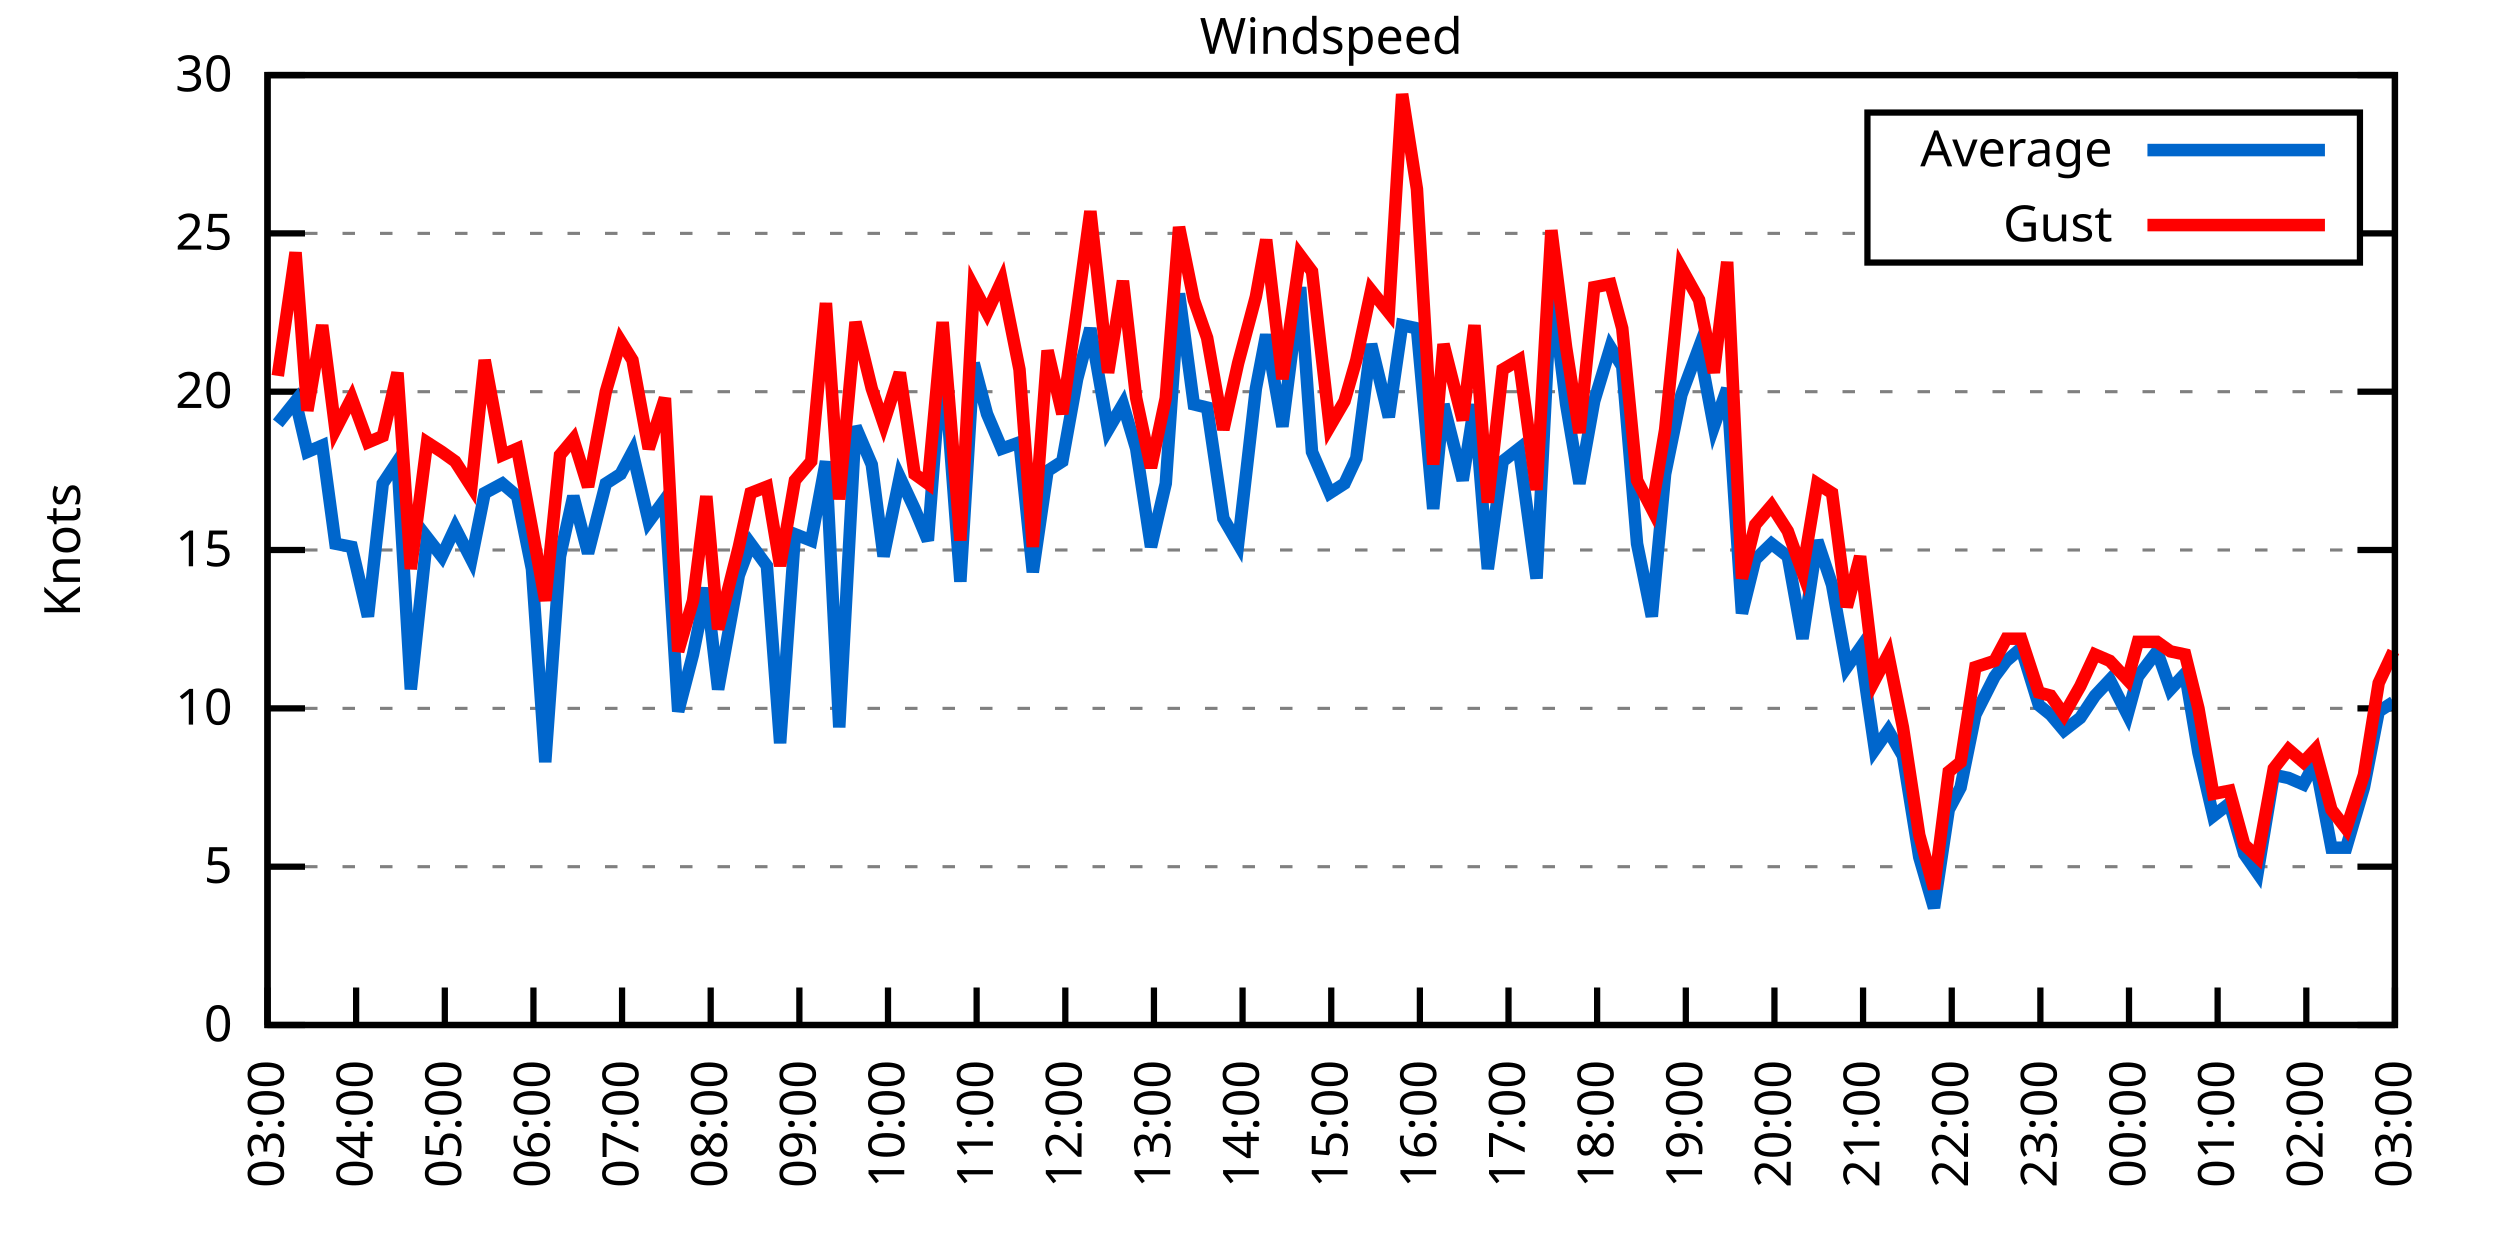
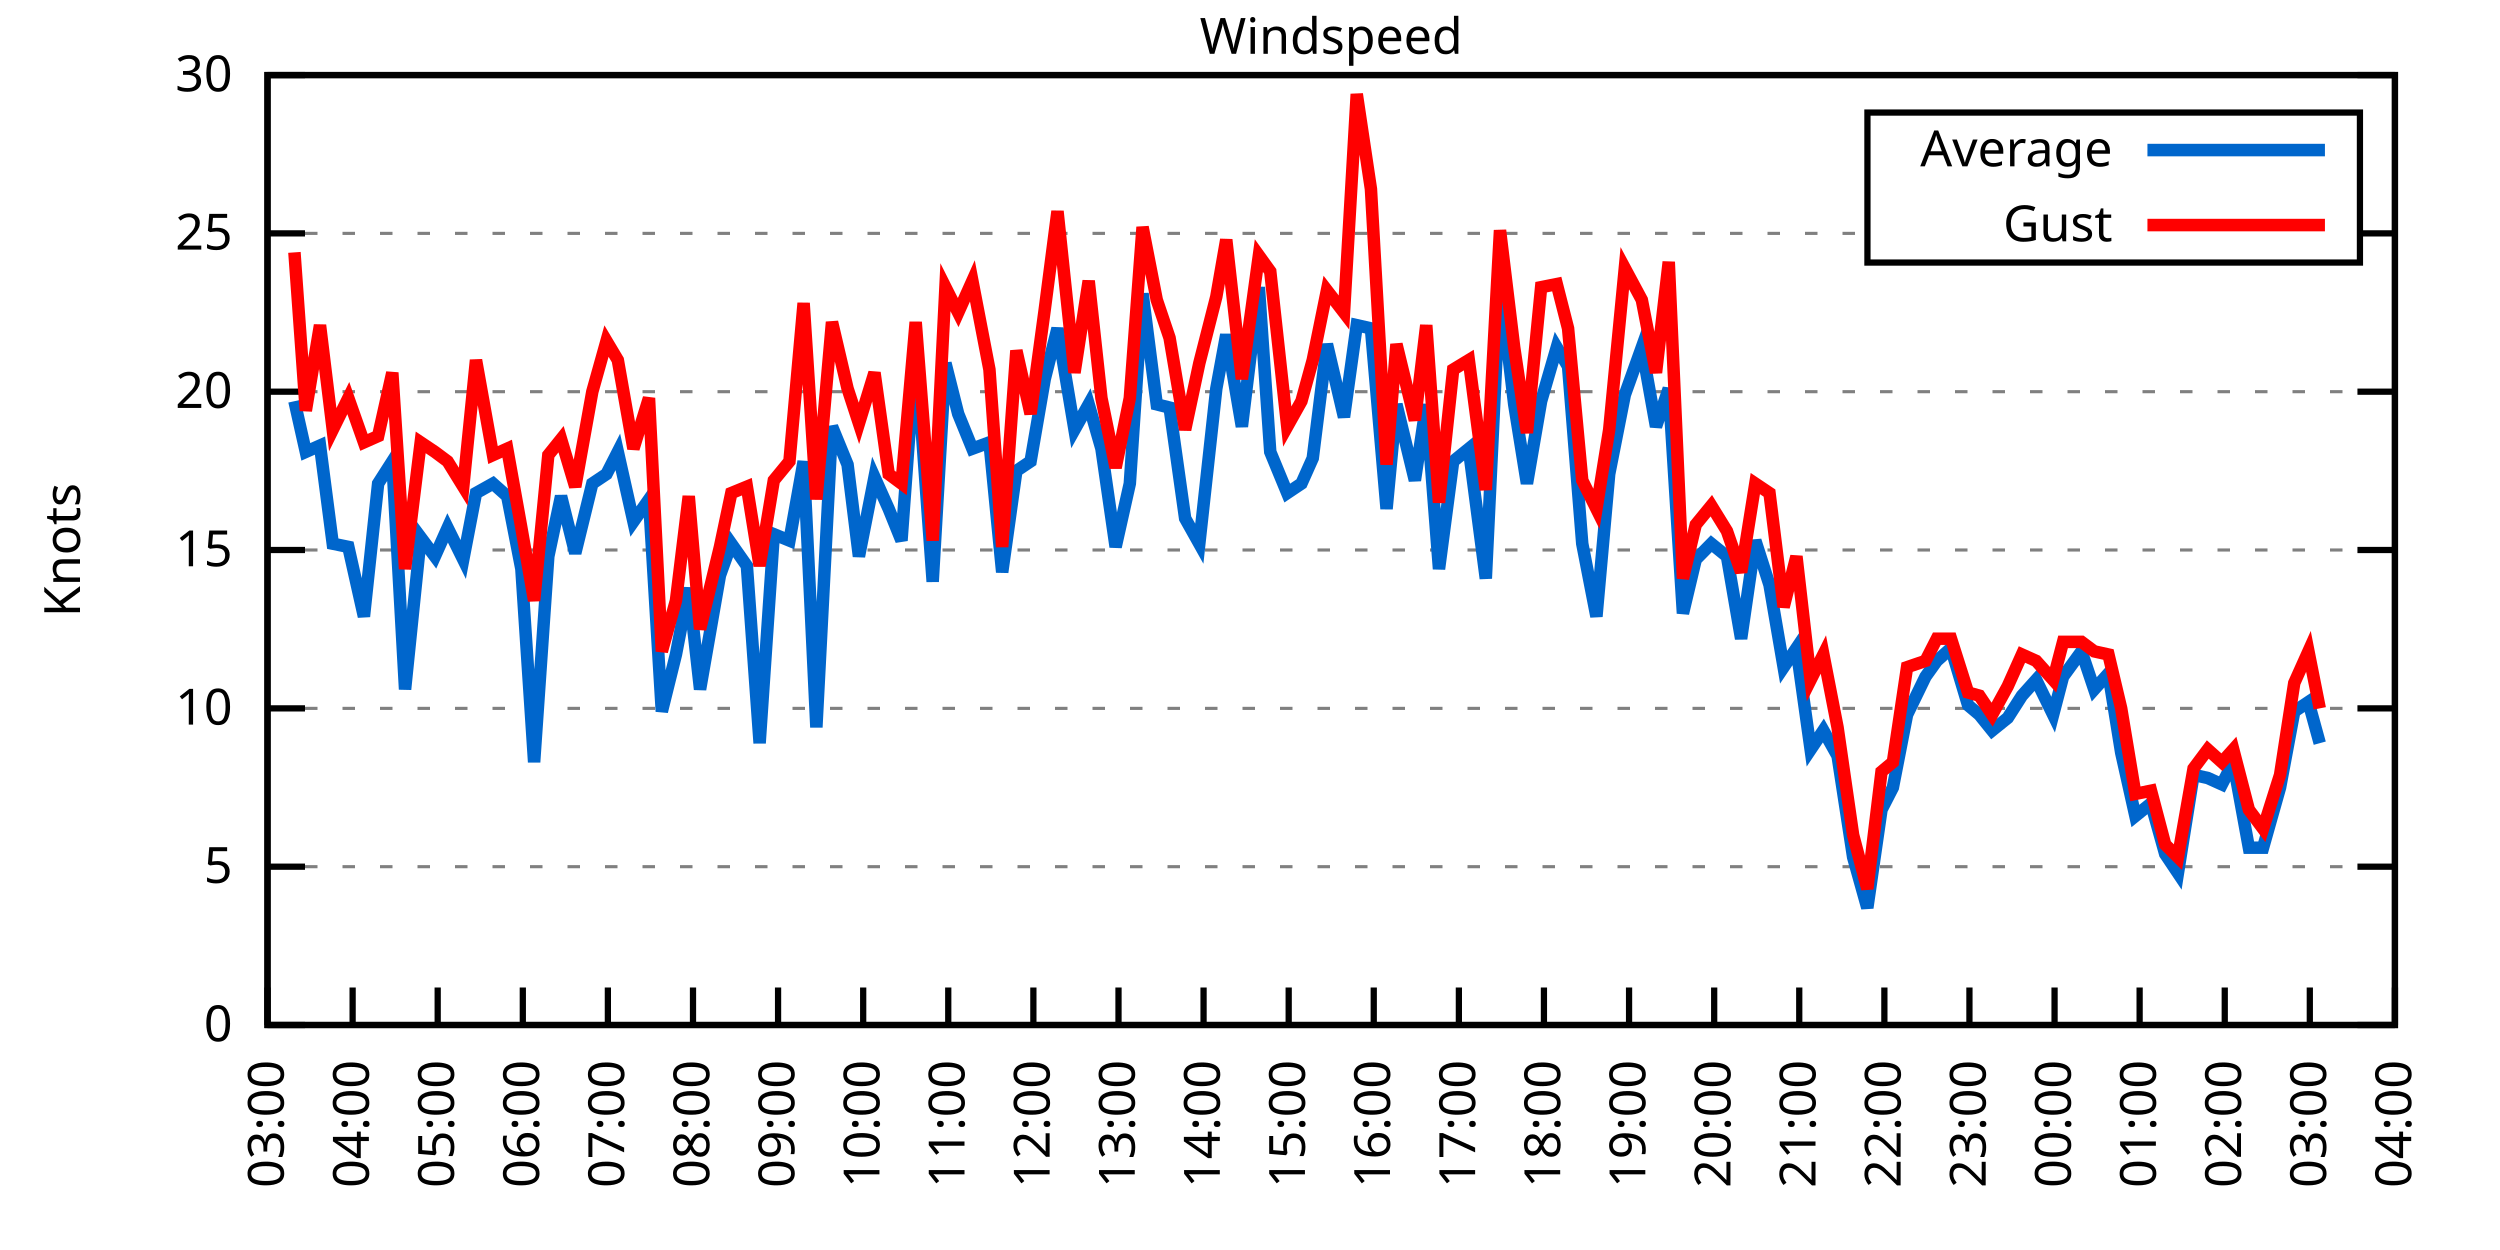
<svg xmlns="http://www.w3.org/2000/svg" xmlns:xlink="http://www.w3.org/1999/xlink" width="400" height="200" viewBox="0 0 400 200">
  <g id="gnuplot_canvas">
    <rect x="0" y="0" width="400" height="200" fill="none" />
    <defs>
      <circle id="gpDot" r="0.5" stroke-width="0.5" stroke="currentColor" />
      <path id="gpPt0" stroke-width="0.333" stroke="currentColor" d="M-1,0 h2 M0,-1 v2" />
      <path id="gpPt1" stroke-width="0.333" stroke="currentColor" d="M-1,-1 L1,1 M1,-1 L-1,1" />
      <path id="gpPt2" stroke-width="0.333" stroke="currentColor" d="M-1,0 L1,0 M0,-1 L0,1 M-1,-1 L1,1 M-1,1 L1,-1" />
      <rect id="gpPt3" stroke-width="0.333" stroke="currentColor" x="-1" y="-1" width="2" height="2" />
      <rect id="gpPt4" stroke-width="0.333" stroke="currentColor" fill="currentColor" x="-1" y="-1" width="2" height="2" />
      <circle id="gpPt5" stroke-width="0.333" stroke="currentColor" cx="0" cy="0" r="1" />
      <use xlink:href="#gpPt5" id="gpPt6" fill="currentColor" stroke="none" />
      <path id="gpPt7" stroke-width="0.333" stroke="currentColor" d="M0,-1.33 L-1.33,0.67 L1.33,0.67 z" />
      <use xlink:href="#gpPt7" id="gpPt8" fill="currentColor" stroke="none" />
      <use xlink:href="#gpPt7" id="gpPt9" stroke="currentColor" transform="rotate(180)" />
      <use xlink:href="#gpPt9" id="gpPt10" fill="currentColor" stroke="none" />
      <use xlink:href="#gpPt3" id="gpPt11" stroke="currentColor" transform="rotate(45)" />
      <use xlink:href="#gpPt11" id="gpPt12" fill="currentColor" stroke="none" />
      <path id="gpPt13" stroke-width="0.333" stroke="currentColor" d="M0,1.330 L1.265,0.411 L0.782,-1.067 L-0.782,-1.076 L-1.265,0.411 z" />
      <use xlink:href="#gpPt13" id="gpPt14" fill="currentColor" stroke="none" />
      <filter id="textbox" filterUnits="objectBoundingBox" x="0" y="0" height="1" width="1">
        <feFlood flood-color="white" flood-opacity="1" result="bgnd" />
        <feComposite in="SourceGraphic" in2="bgnd" operator="atop" />
      </filter>
      <filter id="greybox" filterUnits="objectBoundingBox" x="0" y="0" height="1" width="1">
        <feFlood flood-color="lightgrey" flood-opacity="1" result="grey" />
        <feComposite in="SourceGraphic" in2="grey" operator="atop" />
      </filter>
    </defs>
    <g fill="none" color="white" stroke="currentColor" stroke-width="1.00" stroke-linecap="butt" stroke-linejoin="miter">
</g>
    <g fill="none" color="black" stroke="currentColor" stroke-width="1.00" stroke-linecap="butt" stroke-linejoin="miter">
      <g stroke="none" shape-rendering="crispEdges">
        <polygon fill="rgb(255, 255, 255)" points="42.80,164.00 383.18,164.00 383.18,12.02 42.80,12.02 " />
      </g>
    </g>
    <g fill="none" color="black" stroke="currentColor" stroke-width="1.00" stroke-linecap="butt" stroke-linejoin="miter">
</g>
    <g fill="none" color="black" stroke="black" stroke-width="0.50" stroke-linecap="butt" stroke-linejoin="miter">
</g>
    <g fill="none" color="gray" stroke="currentColor" stroke-width="0.50" stroke-linecap="butt" stroke-linejoin="miter">
      <path stroke="gray" stroke-dasharray="2,4" class="gridline" d="M42.80,164.00 L383.19,164.00  " />
    </g>
    <g fill="none" color="gray" stroke="gray" stroke-width="1.00" stroke-linecap="butt" stroke-linejoin="miter">
</g>
    <g fill="none" color="black" stroke="currentColor" stroke-width="1.00" stroke-linecap="butt" stroke-linejoin="miter">
      <path stroke="black" d="M42.80,164.00 L48.80,164.00 M383.19,164.00 L377.19,164.00  " />
      <g transform="translate(37.20,166.60)" stroke="none" fill="black" font-family="Sans" font-size="8.00" text-anchor="end">
        <text>
          <tspan font-family="Sans"> 0</tspan>
        </text>
      </g>
    </g>
    <g fill="none" color="black" stroke="currentColor" stroke-width="1.00" stroke-linecap="butt" stroke-linejoin="miter">
</g>
    <g fill="none" color="black" stroke="black" stroke-width="0.50" stroke-linecap="butt" stroke-linejoin="miter">
</g>
    <g fill="none" color="gray" stroke="currentColor" stroke-width="0.50" stroke-linecap="butt" stroke-linejoin="miter">
      <path stroke="gray" stroke-dasharray="2,4" class="gridline" d="M42.80,138.67 L383.19,138.67  " />
    </g>
    <g fill="none" color="gray" stroke="gray" stroke-width="1.00" stroke-linecap="butt" stroke-linejoin="miter">
</g>
    <g fill="none" color="black" stroke="currentColor" stroke-width="1.00" stroke-linecap="butt" stroke-linejoin="miter">
      <path stroke="black" d="M42.80,138.67 L48.80,138.67 M383.19,138.67 L377.19,138.67  " />
      <g transform="translate(37.20,141.27)" stroke="none" fill="black" font-family="Sans" font-size="8.00" text-anchor="end">
        <text>
          <tspan font-family="Sans"> 5</tspan>
        </text>
      </g>
    </g>
    <g fill="none" color="black" stroke="currentColor" stroke-width="1.00" stroke-linecap="butt" stroke-linejoin="miter">
</g>
    <g fill="none" color="black" stroke="black" stroke-width="0.50" stroke-linecap="butt" stroke-linejoin="miter">
</g>
    <g fill="none" color="gray" stroke="currentColor" stroke-width="0.50" stroke-linecap="butt" stroke-linejoin="miter">
      <path stroke="gray" stroke-dasharray="2,4" class="gridline" d="M42.80,113.34 L383.19,113.34  " />
    </g>
    <g fill="none" color="gray" stroke="gray" stroke-width="1.00" stroke-linecap="butt" stroke-linejoin="miter">
</g>
    <g fill="none" color="black" stroke="currentColor" stroke-width="1.00" stroke-linecap="butt" stroke-linejoin="miter">
      <path stroke="black" d="M42.80,113.34 L48.80,113.34 M383.19,113.34 L377.19,113.34  " />
      <g transform="translate(37.20,115.94)" stroke="none" fill="black" font-family="Sans" font-size="8.00" text-anchor="end">
        <text>
          <tspan font-family="Sans"> 10</tspan>
        </text>
      </g>
    </g>
    <g fill="none" color="black" stroke="currentColor" stroke-width="1.00" stroke-linecap="butt" stroke-linejoin="miter">
</g>
    <g fill="none" color="black" stroke="black" stroke-width="0.50" stroke-linecap="butt" stroke-linejoin="miter">
</g>
    <g fill="none" color="gray" stroke="currentColor" stroke-width="0.50" stroke-linecap="butt" stroke-linejoin="miter">
      <path stroke="gray" stroke-dasharray="2,4" class="gridline" d="M42.80,88.00 L383.19,88.00  " />
    </g>
    <g fill="none" color="gray" stroke="gray" stroke-width="1.00" stroke-linecap="butt" stroke-linejoin="miter">
</g>
    <g fill="none" color="black" stroke="currentColor" stroke-width="1.00" stroke-linecap="butt" stroke-linejoin="miter">
      <path stroke="black" d="M42.80,88.00 L48.80,88.00 M383.19,88.00 L377.19,88.00  " />
      <g transform="translate(37.20,90.60)" stroke="none" fill="black" font-family="Sans" font-size="8.00" text-anchor="end">
        <text>
          <tspan font-family="Sans"> 15</tspan>
        </text>
      </g>
    </g>
    <g fill="none" color="black" stroke="currentColor" stroke-width="1.00" stroke-linecap="butt" stroke-linejoin="miter">
</g>
    <g fill="none" color="black" stroke="black" stroke-width="0.50" stroke-linecap="butt" stroke-linejoin="miter">
</g>
    <g fill="none" color="gray" stroke="currentColor" stroke-width="0.50" stroke-linecap="butt" stroke-linejoin="miter">
      <path stroke="gray" stroke-dasharray="2,4" class="gridline" d="M42.80,62.67 L383.19,62.67  " />
    </g>
    <g fill="none" color="gray" stroke="gray" stroke-width="1.00" stroke-linecap="butt" stroke-linejoin="miter">
</g>
    <g fill="none" color="black" stroke="currentColor" stroke-width="1.00" stroke-linecap="butt" stroke-linejoin="miter">
      <path stroke="black" d="M42.80,62.67 L48.80,62.67 M383.19,62.67 L377.19,62.67  " />
      <g transform="translate(37.20,65.27)" stroke="none" fill="black" font-family="Sans" font-size="8.00" text-anchor="end">
        <text>
          <tspan font-family="Sans"> 20</tspan>
        </text>
      </g>
    </g>
    <g fill="none" color="black" stroke="currentColor" stroke-width="1.00" stroke-linecap="butt" stroke-linejoin="miter">
</g>
    <g fill="none" color="black" stroke="black" stroke-width="0.50" stroke-linecap="butt" stroke-linejoin="miter">
</g>
    <g fill="none" color="gray" stroke="currentColor" stroke-width="0.50" stroke-linecap="butt" stroke-linejoin="miter">
      <path stroke="gray" stroke-dasharray="2,4" class="gridline" d="M42.80,37.34 L298.79,37.34 M377.59,37.34 L383.19,37.34  " />
    </g>
    <g fill="none" color="gray" stroke="gray" stroke-width="1.00" stroke-linecap="butt" stroke-linejoin="miter">
</g>
    <g fill="none" color="black" stroke="currentColor" stroke-width="1.00" stroke-linecap="butt" stroke-linejoin="miter">
      <path stroke="black" d="M42.80,37.34 L48.80,37.34 M383.19,37.34 L377.19,37.34  " />
      <g transform="translate(37.20,39.94)" stroke="none" fill="black" font-family="Sans" font-size="8.00" text-anchor="end">
        <text>
          <tspan font-family="Sans"> 25</tspan>
        </text>
      </g>
    </g>
    <g fill="none" color="black" stroke="currentColor" stroke-width="1.00" stroke-linecap="butt" stroke-linejoin="miter">
</g>
    <g fill="none" color="black" stroke="black" stroke-width="0.50" stroke-linecap="butt" stroke-linejoin="miter">
</g>
    <g fill="none" color="gray" stroke="currentColor" stroke-width="0.50" stroke-linecap="butt" stroke-linejoin="miter">
      <path stroke="gray" stroke-dasharray="2,4" class="gridline" d="M42.80,12.01 L383.19,12.01  " />
    </g>
    <g fill="none" color="gray" stroke="gray" stroke-width="1.00" stroke-linecap="butt" stroke-linejoin="miter">
</g>
    <g fill="none" color="black" stroke="currentColor" stroke-width="1.00" stroke-linecap="butt" stroke-linejoin="miter">
      <path stroke="black" d="M42.80,12.01 L48.80,12.01 M383.19,12.01 L377.19,12.01  " />
      <g transform="translate(37.20,14.61)" stroke="none" fill="black" font-family="Sans" font-size="8.00" text-anchor="end">
        <text>
          <tspan font-family="Sans"> 30</tspan>
        </text>
      </g>
    </g>
    <g fill="none" color="black" stroke="currentColor" stroke-width="1.00" stroke-linecap="butt" stroke-linejoin="miter">
      <path stroke="black" d="M42.80,164.00 L42.80,158.00  " />
      <g transform="translate(45.40,169.60) rotate(270.00)" stroke="none" fill="black" font-family="Sans" font-size="8.00" text-anchor="end">
        <text>
          <tspan font-family="Sans">03:00</tspan>
        </text>
      </g>
    </g>
    <g fill="none" color="black" stroke="currentColor" stroke-width="1.00" stroke-linecap="butt" stroke-linejoin="miter">
-       <path stroke="black" d="M56.98,164.00 L56.98,158.00  " />
-       <g transform="translate(59.58,169.60) rotate(270.00)" stroke="none" fill="black" font-family="Sans" font-size="8.00" text-anchor="end">
+       <path stroke="black" d="M56.42,164.00 L56.42,158.00  " />
+       <g transform="translate(59.02,169.60) rotate(270.00)" stroke="none" fill="black" font-family="Sans" font-size="8.00" text-anchor="end">
        <text>
          <tspan font-family="Sans">04:00</tspan>
        </text>
      </g>
    </g>
    <g fill="none" color="black" stroke="currentColor" stroke-width="1.00" stroke-linecap="butt" stroke-linejoin="miter">
-       <path stroke="black" d="M71.17,164.00 L71.17,158.00  " />
-       <g transform="translate(73.77,169.60) rotate(270.00)" stroke="none" fill="black" font-family="Sans" font-size="8.00" text-anchor="end">
+       <path stroke="black" d="M70.03,164.00 L70.03,158.00  " />
+       <g transform="translate(72.63,169.60) rotate(270.00)" stroke="none" fill="black" font-family="Sans" font-size="8.00" text-anchor="end">
        <text>
          <tspan font-family="Sans">05:00</tspan>
        </text>
      </g>
    </g>
    <g fill="none" color="black" stroke="currentColor" stroke-width="1.00" stroke-linecap="butt" stroke-linejoin="miter">
-       <path stroke="black" d="M85.35,164.00 L85.35,158.00  " />
-       <g transform="translate(87.95,169.60) rotate(270.00)" stroke="none" fill="black" font-family="Sans" font-size="8.00" text-anchor="end">
+       <path stroke="black" d="M83.65,164.00 L83.65,158.00  " />
+       <g transform="translate(86.25,169.60) rotate(270.00)" stroke="none" fill="black" font-family="Sans" font-size="8.00" text-anchor="end">
        <text>
          <tspan font-family="Sans">06:00</tspan>
        </text>
      </g>
    </g>
    <g fill="none" color="black" stroke="currentColor" stroke-width="1.00" stroke-linecap="butt" stroke-linejoin="miter">
-       <path stroke="black" d="M99.53,164.00 L99.53,158.00  " />
-       <g transform="translate(102.13,169.60) rotate(270.00)" stroke="none" fill="black" font-family="Sans" font-size="8.00" text-anchor="end">
+       <path stroke="black" d="M97.26,164.00 L97.26,158.00  " />
+       <g transform="translate(99.86,169.60) rotate(270.00)" stroke="none" fill="black" font-family="Sans" font-size="8.00" text-anchor="end">
        <text>
          <tspan font-family="Sans">07:00</tspan>
        </text>
      </g>
    </g>
    <g fill="none" color="black" stroke="currentColor" stroke-width="1.00" stroke-linecap="butt" stroke-linejoin="miter">
-       <path stroke="black" d="M113.71,164.00 L113.71,158.00  " />
-       <g transform="translate(116.31,169.60) rotate(270.00)" stroke="none" fill="black" font-family="Sans" font-size="8.00" text-anchor="end">
+       <path stroke="black" d="M110.88,164.00 L110.88,158.00  " />
+       <g transform="translate(113.48,169.60) rotate(270.00)" stroke="none" fill="black" font-family="Sans" font-size="8.00" text-anchor="end">
        <text>
          <tspan font-family="Sans">08:00</tspan>
        </text>
      </g>
    </g>
    <g fill="none" color="black" stroke="currentColor" stroke-width="1.00" stroke-linecap="butt" stroke-linejoin="miter">
-       <path stroke="black" d="M127.90,164.00 L127.90,158.00  " />
-       <g transform="translate(130.50,169.60) rotate(270.00)" stroke="none" fill="black" font-family="Sans" font-size="8.00" text-anchor="end">
+       <path stroke="black" d="M124.49,164.00 L124.49,158.00  " />
+       <g transform="translate(127.09,169.60) rotate(270.00)" stroke="none" fill="black" font-family="Sans" font-size="8.00" text-anchor="end">
        <text>
          <tspan font-family="Sans">09:00</tspan>
        </text>
      </g>
    </g>
    <g fill="none" color="black" stroke="currentColor" stroke-width="1.00" stroke-linecap="butt" stroke-linejoin="miter">
-       <path stroke="black" d="M142.08,164.00 L142.08,158.00  " />
-       <g transform="translate(144.68,169.60) rotate(270.00)" stroke="none" fill="black" font-family="Sans" font-size="8.00" text-anchor="end">
+       <path stroke="black" d="M138.11,164.00 L138.11,158.00  " />
+       <g transform="translate(140.71,169.60) rotate(270.00)" stroke="none" fill="black" font-family="Sans" font-size="8.00" text-anchor="end">
        <text>
          <tspan font-family="Sans">10:00</tspan>
        </text>
      </g>
    </g>
    <g fill="none" color="black" stroke="currentColor" stroke-width="1.00" stroke-linecap="butt" stroke-linejoin="miter">
-       <path stroke="black" d="M156.26,164.00 L156.26,158.00  " />
-       <g transform="translate(158.86,169.60) rotate(270.00)" stroke="none" fill="black" font-family="Sans" font-size="8.00" text-anchor="end">
+       <path stroke="black" d="M151.72,164.00 L151.72,158.00  " />
+       <g transform="translate(154.32,169.60) rotate(270.00)" stroke="none" fill="black" font-family="Sans" font-size="8.00" text-anchor="end">
        <text>
          <tspan font-family="Sans">11:00</tspan>
        </text>
      </g>
    </g>
    <g fill="none" color="black" stroke="currentColor" stroke-width="1.00" stroke-linecap="butt" stroke-linejoin="miter">
-       <path stroke="black" d="M170.45,164.00 L170.45,158.00  " />
-       <g transform="translate(173.05,169.60) rotate(270.00)" stroke="none" fill="black" font-family="Sans" font-size="8.00" text-anchor="end">
+       <path stroke="black" d="M165.34,164.00 L165.34,158.00  " />
+       <g transform="translate(167.94,169.60) rotate(270.00)" stroke="none" fill="black" font-family="Sans" font-size="8.00" text-anchor="end">
        <text>
          <tspan font-family="Sans">12:00</tspan>
        </text>
      </g>
    </g>
    <g fill="none" color="black" stroke="currentColor" stroke-width="1.00" stroke-linecap="butt" stroke-linejoin="miter">
-       <path stroke="black" d="M184.63,164.00 L184.63,158.00  " />
-       <g transform="translate(187.23,169.60) rotate(270.00)" stroke="none" fill="black" font-family="Sans" font-size="8.00" text-anchor="end">
+       <path stroke="black" d="M178.96,164.00 L178.96,158.00  " />
+       <g transform="translate(181.56,169.60) rotate(270.00)" stroke="none" fill="black" font-family="Sans" font-size="8.00" text-anchor="end">
        <text>
          <tspan font-family="Sans">13:00</tspan>
        </text>
      </g>
    </g>
    <g fill="none" color="black" stroke="currentColor" stroke-width="1.00" stroke-linecap="butt" stroke-linejoin="miter">
-       <path stroke="black" d="M198.81,164.00 L198.81,158.00  " />
-       <g transform="translate(201.41,169.60) rotate(270.00)" stroke="none" fill="black" font-family="Sans" font-size="8.00" text-anchor="end">
+       <path stroke="black" d="M192.57,164.00 L192.57,158.00  " />
+       <g transform="translate(195.17,169.60) rotate(270.00)" stroke="none" fill="black" font-family="Sans" font-size="8.00" text-anchor="end">
        <text>
          <tspan font-family="Sans">14:00</tspan>
        </text>
      </g>
    </g>
    <g fill="none" color="black" stroke="currentColor" stroke-width="1.00" stroke-linecap="butt" stroke-linejoin="miter">
-       <path stroke="black" d="M213.00,164.00 L213.00,158.00  " />
-       <g transform="translate(215.60,169.60) rotate(270.00)" stroke="none" fill="black" font-family="Sans" font-size="8.00" text-anchor="end">
+       <path stroke="black" d="M206.19,164.00 L206.19,158.00  " />
+       <g transform="translate(208.79,169.60) rotate(270.00)" stroke="none" fill="black" font-family="Sans" font-size="8.00" text-anchor="end">
        <text>
          <tspan font-family="Sans">15:00</tspan>
        </text>
      </g>
    </g>
    <g fill="none" color="black" stroke="currentColor" stroke-width="1.00" stroke-linecap="butt" stroke-linejoin="miter">
-       <path stroke="black" d="M227.18,164.00 L227.18,158.00  " />
-       <g transform="translate(229.78,169.60) rotate(270.00)" stroke="none" fill="black" font-family="Sans" font-size="8.00" text-anchor="end">
+       <path stroke="black" d="M219.80,164.00 L219.80,158.00  " />
+       <g transform="translate(222.40,169.60) rotate(270.00)" stroke="none" fill="black" font-family="Sans" font-size="8.00" text-anchor="end">
        <text>
          <tspan font-family="Sans">16:00</tspan>
        </text>
      </g>
    </g>
    <g fill="none" color="black" stroke="currentColor" stroke-width="1.00" stroke-linecap="butt" stroke-linejoin="miter">
-       <path stroke="black" d="M241.36,164.00 L241.36,158.00  " />
-       <g transform="translate(243.96,169.60) rotate(270.00)" stroke="none" fill="black" font-family="Sans" font-size="8.00" text-anchor="end">
+       <path stroke="black" d="M233.42,164.00 L233.42,158.00  " />
+       <g transform="translate(236.02,169.60) rotate(270.00)" stroke="none" fill="black" font-family="Sans" font-size="8.00" text-anchor="end">
        <text>
          <tspan font-family="Sans">17:00</tspan>
        </text>
      </g>
    </g>
    <g fill="none" color="black" stroke="currentColor" stroke-width="1.00" stroke-linecap="butt" stroke-linejoin="miter">
-       <path stroke="black" d="M255.54,164.00 L255.54,158.00  " />
-       <g transform="translate(258.14,169.60) rotate(270.00)" stroke="none" fill="black" font-family="Sans" font-size="8.00" text-anchor="end">
+       <path stroke="black" d="M247.03,164.00 L247.03,158.00  " />
+       <g transform="translate(249.63,169.60) rotate(270.00)" stroke="none" fill="black" font-family="Sans" font-size="8.00" text-anchor="end">
        <text>
          <tspan font-family="Sans">18:00</tspan>
        </text>
      </g>
    </g>
    <g fill="none" color="black" stroke="currentColor" stroke-width="1.00" stroke-linecap="butt" stroke-linejoin="miter">
-       <path stroke="black" d="M269.73,164.00 L269.73,158.00  " />
-       <g transform="translate(272.33,169.60) rotate(270.00)" stroke="none" fill="black" font-family="Sans" font-size="8.00" text-anchor="end">
+       <path stroke="black" d="M260.65,164.00 L260.65,158.00  " />
+       <g transform="translate(263.25,169.60) rotate(270.00)" stroke="none" fill="black" font-family="Sans" font-size="8.00" text-anchor="end">
        <text>
          <tspan font-family="Sans">19:00</tspan>
        </text>
      </g>
    </g>
    <g fill="none" color="black" stroke="currentColor" stroke-width="1.00" stroke-linecap="butt" stroke-linejoin="miter">
-       <path stroke="black" d="M283.91,164.00 L283.91,158.00  " />
-       <g transform="translate(286.51,169.60) rotate(270.00)" stroke="none" fill="black" font-family="Sans" font-size="8.00" text-anchor="end">
+       <path stroke="black" d="M274.27,164.00 L274.27,158.00  " />
+       <g transform="translate(276.87,169.60) rotate(270.00)" stroke="none" fill="black" font-family="Sans" font-size="8.00" text-anchor="end">
        <text>
          <tspan font-family="Sans">20:00</tspan>
        </text>
      </g>
    </g>
    <g fill="none" color="black" stroke="currentColor" stroke-width="1.00" stroke-linecap="butt" stroke-linejoin="miter">
-       <path stroke="black" d="M298.09,164.00 L298.09,158.00  " />
-       <g transform="translate(300.69,169.60) rotate(270.00)" stroke="none" fill="black" font-family="Sans" font-size="8.00" text-anchor="end">
+       <path stroke="black" d="M287.88,164.00 L287.88,158.00  " />
+       <g transform="translate(290.48,169.60) rotate(270.00)" stroke="none" fill="black" font-family="Sans" font-size="8.00" text-anchor="end">
        <text>
          <tspan font-family="Sans">21:00</tspan>
        </text>
      </g>
    </g>
    <g fill="none" color="black" stroke="currentColor" stroke-width="1.00" stroke-linecap="butt" stroke-linejoin="miter">
-       <path stroke="black" d="M312.28,164.00 L312.28,158.00  " />
-       <g transform="translate(314.88,169.60) rotate(270.00)" stroke="none" fill="black" font-family="Sans" font-size="8.00" text-anchor="end">
+       <path stroke="black" d="M301.50,164.00 L301.50,158.00  " />
+       <g transform="translate(304.10,169.60) rotate(270.00)" stroke="none" fill="black" font-family="Sans" font-size="8.00" text-anchor="end">
        <text>
          <tspan font-family="Sans">22:00</tspan>
        </text>
      </g>
    </g>
    <g fill="none" color="black" stroke="currentColor" stroke-width="1.00" stroke-linecap="butt" stroke-linejoin="miter">
-       <path stroke="black" d="M326.46,164.00 L326.46,158.00  " />
-       <g transform="translate(329.06,169.60) rotate(270.00)" stroke="none" fill="black" font-family="Sans" font-size="8.00" text-anchor="end">
+       <path stroke="black" d="M315.11,164.00 L315.11,158.00  " />
+       <g transform="translate(317.71,169.60) rotate(270.00)" stroke="none" fill="black" font-family="Sans" font-size="8.00" text-anchor="end">
        <text>
          <tspan font-family="Sans">23:00</tspan>
        </text>
      </g>
    </g>
    <g fill="none" color="black" stroke="currentColor" stroke-width="1.00" stroke-linecap="butt" stroke-linejoin="miter">
-       <path stroke="black" d="M340.64,164.00 L340.64,158.00  " />
-       <g transform="translate(343.24,169.60) rotate(270.00)" stroke="none" fill="black" font-family="Sans" font-size="8.00" text-anchor="end">
+       <path stroke="black" d="M328.73,164.00 L328.73,158.00  " />
+       <g transform="translate(331.33,169.60) rotate(270.00)" stroke="none" fill="black" font-family="Sans" font-size="8.00" text-anchor="end">
        <text>
          <tspan font-family="Sans">00:00</tspan>
        </text>
      </g>
    </g>
    <g fill="none" color="black" stroke="currentColor" stroke-width="1.00" stroke-linecap="butt" stroke-linejoin="miter">
-       <path stroke="black" d="M354.82,164.00 L354.82,158.00  " />
-       <g transform="translate(357.42,169.60) rotate(270.00)" stroke="none" fill="black" font-family="Sans" font-size="8.00" text-anchor="end">
+       <path stroke="black" d="M342.34,164.00 L342.34,158.00  " />
+       <g transform="translate(344.94,169.60) rotate(270.00)" stroke="none" fill="black" font-family="Sans" font-size="8.00" text-anchor="end">
        <text>
          <tspan font-family="Sans">01:00</tspan>
        </text>
      </g>
    </g>
    <g fill="none" color="black" stroke="currentColor" stroke-width="1.00" stroke-linecap="butt" stroke-linejoin="miter">
-       <path stroke="black" d="M369.01,164.00 L369.01,158.00  " />
-       <g transform="translate(371.61,169.60) rotate(270.00)" stroke="none" fill="black" font-family="Sans" font-size="8.00" text-anchor="end">
+       <path stroke="black" d="M355.96,164.00 L355.96,158.00  " />
+       <g transform="translate(358.56,169.60) rotate(270.00)" stroke="none" fill="black" font-family="Sans" font-size="8.00" text-anchor="end">
        <text>
          <tspan font-family="Sans">02:00</tspan>
+         </text>
+       </g>
+     </g>
+     <g fill="none" color="black" stroke="currentColor" stroke-width="1.00" stroke-linecap="butt" stroke-linejoin="miter">
+       <path stroke="black" d="M369.57,164.00 L369.57,158.00  " />
+       <g transform="translate(372.17,169.60) rotate(270.00)" stroke="none" fill="black" font-family="Sans" font-size="8.00" text-anchor="end">
+         <text>
+           <tspan font-family="Sans">03:00</tspan>
        </text>
      </g>
    </g>
    <g fill="none" color="black" stroke="currentColor" stroke-width="1.00" stroke-linecap="butt" stroke-linejoin="miter">
      <path stroke="black" d="M383.19,164.00 L383.19,158.00  " />
      <g transform="translate(385.79,169.60) rotate(270.00)" stroke="none" fill="black" font-family="Sans" font-size="8.00" text-anchor="end">
        <text>
-           <tspan font-family="Sans">03:00</tspan>
+           <tspan font-family="Sans">04:00</tspan>
        </text>
      </g>
    </g>
    <g fill="none" color="black" stroke="currentColor" stroke-width="1.00" stroke-linecap="butt" stroke-linejoin="miter">
</g>
    <g fill="none" color="black" stroke="currentColor" stroke-width="1.00" stroke-linecap="butt" stroke-linejoin="miter">
      <path stroke="black" d="M42.80,12.01 L42.80,164.00 L383.19,164.00 L383.19,12.01 L42.80,12.01 Z  " />
    </g>
    <g fill="none" color="black" stroke="currentColor" stroke-width="1.00" stroke-linecap="butt" stroke-linejoin="miter">
</g>
    <g fill="none" color="black" stroke="currentColor" stroke-width="1.00" stroke-linecap="butt" stroke-linejoin="miter">
      <path stroke="black" d="M298.79,42.01 L298.79,18.01 L377.59,18.01 L377.59,42.01 L298.79,42.01 Z  " />
    </g>
    <g id="Windspeed_plot_1">
      <g fill="none" color="white" stroke="black" stroke-width="2.00" stroke-linecap="butt" stroke-linejoin="miter">
</g>
      <g fill="none" color="black" stroke="currentColor" stroke-width="2.00" stroke-linecap="butt" stroke-linejoin="miter">
        <g transform="translate(337.99,26.61)" stroke="none" fill="black" font-family="Sans" font-size="8.00" text-anchor="end">
          <text>
            <tspan font-family="Sans">Average</tspan>
          </text>
        </g>
      </g>
      <g fill="none" color="black" stroke="currentColor" stroke-width="2.00" stroke-linecap="butt" stroke-linejoin="miter">
-         <path stroke="rgb(  0, 102, 204)" d="M343.59,24.01 L371.99,24.01 M44.45,67.74 L47.29,64.19 L49.18,72.30 L51.55,71.29 L53.67,86.99 L56.27,87.50   L58.87,98.64 L61.24,77.37 L63.60,73.82 L65.73,110.30 L68.33,85.98 L70.69,89.02 L72.82,84.46 L75.42,89.52   L77.55,78.89 L80.38,77.37 L82.75,79.39 L85.11,91.04 L87.24,121.95 L89.60,89.02 L91.73,79.39 L94.09,88.51   L96.93,77.37 L99.30,75.85 L101.19,72.30 L103.79,83.45 L106.39,79.90 L108.51,113.84 L110.88,104.72 L113.01,94.08   L114.90,110.30 L118.21,92.06 L120.10,86.99 L122.70,90.54 L124.82,118.91 L127.19,85.47 L129.79,86.49 L132.15,73.82   L134.28,116.38 L136.88,68.25 L139.48,74.33 L141.37,89.02 L143.97,76.35 L146.34,81.42 L148.46,86.49 L150.83,55.58   L153.66,93.07 L155.79,58.11 L157.92,66.22 L160.28,71.79 L163.12,70.78 L165.25,91.55 L167.61,75.34 L169.97,73.82   L172.34,60.65 L174.46,52.54 L177.30,68.75 L179.67,64.70 L181.79,71.79 L184.16,87.50 L186.52,77.37 L188.65,46.97   L191.01,64.70 L193.14,65.21 L195.74,82.94 L198.10,86.99 L200.94,62.17 L202.59,53.55 L205.19,68.25 L208.03,45.95   L209.92,72.30 L212.76,78.89 L215.12,77.37 L217.01,73.31 L219.38,55.07 L222.21,66.73 L224.34,52.03 L226.71,52.54   L229.31,81.42 L230.96,64.70 L234.03,76.86 L235.92,64.70 L238.05,91.04 L240.42,73.82 L243.02,71.79 L245.85,92.56   L248.22,45.45 L250.58,64.70 L252.71,77.37 L255.07,64.19 L257.67,55.58 L259.56,58.62 L261.93,86.99 L264.29,98.64   L266.42,75.85 L269.02,63.18 L271.85,55.58 L274.22,68.25 L276.35,62.17 L278.71,98.14 L280.84,89.52 L283.44,86.99   L286.04,89.02 L288.40,102.19 L290.76,86.49 L293.13,93.58 L295.49,106.75 L297.62,103.71 L299.98,119.92 L302.11,116.88   L304.47,120.94 L307.08,137.15 L309.44,145.25 L311.80,129.55 L313.69,126.00 L316.06,114.35 L319.13,108.27 L321.02,105.74   L323.39,103.71 L326.22,112.83 L328.11,114.35 L330.24,116.88 L332.84,114.86 L335.20,111.31 L337.57,108.78 L340.40,114.35   L342.06,108.27 L345.13,104.22 L347.26,110.30 L349.62,107.76 L351.75,120.43 L354.12,130.56 L356.72,128.54 L359.08,136.64   L361.21,139.68 L363.81,123.98 L366.17,124.48 L368.53,125.50 L370.43,121.95 L373.03,135.63 L375.39,135.63 L378.23,126.00   L380.59,113.84 L382.95,112.32  " />
+         <path stroke="rgb(  0, 102, 204)" d="M343.59,24.01 L371.99,24.01 M47.11,64.19 L48.93,72.30 L51.20,71.29 L53.24,86.99 L55.73,87.50 L58.23,98.64   L60.50,77.37 L62.77,73.82 L64.81,110.30 L67.31,85.98 L69.58,89.02 L71.62,84.46 L74.12,89.52 L76.16,78.89   L78.88,77.37 L81.15,79.39 L83.42,91.04 L85.46,121.95 L87.73,89.02 L89.77,79.39 L92.04,88.51 L94.77,77.37   L97.04,75.85 L98.85,72.30 L101.35,83.45 L103.84,79.90 L105.89,113.84 L108.15,104.72 L110.20,94.08 L112.01,110.30   L115.19,92.06 L117.01,86.99 L119.50,90.54 L121.54,118.91 L123.81,85.47 L126.31,86.49 L128.58,73.82 L130.62,116.38   L133.12,68.25 L135.61,74.33 L137.43,89.02 L139.92,76.35 L142.19,81.42 L144.24,86.49 L146.51,55.58 L149.23,93.07   L151.27,58.11 L153.31,66.22 L155.58,71.79 L158.31,70.78 L160.35,91.55 L162.62,75.34 L164.89,73.82 L167.16,60.65   L169.20,52.54 L171.92,68.75 L174.19,64.70 L176.23,71.79 L178.50,87.50 L180.77,77.37 L182.81,46.97 L185.08,64.70   L187.13,65.21 L189.62,82.94 L191.89,86.99 L194.61,62.17 L196.20,53.55 L198.70,68.25 L201.42,45.95 L203.24,72.30   L205.96,78.89 L208.23,77.37 L210.04,73.31 L212.31,55.07 L215.04,66.73 L217.08,52.03 L219.35,52.54 L221.85,81.42   L223.43,64.70 L226.38,76.86 L228.20,64.70 L230.24,91.04 L232.51,73.82 L235.01,71.79 L237.73,92.56 L240.00,45.45   L242.27,64.70 L244.31,77.37 L246.58,64.19 L249.08,55.58 L250.89,58.62 L253.16,86.99 L255.43,98.64 L257.47,75.85   L259.97,63.18 L262.69,55.58 L264.96,68.25 L267.00,62.17 L269.27,98.14 L271.32,89.52 L273.81,86.99 L276.31,89.02   L278.58,102.19 L280.85,86.49 L283.12,93.58 L285.38,106.75 L287.43,103.71 L289.70,119.92 L291.74,116.88 L294.01,120.94   L296.50,137.15 L298.77,145.25 L301.04,129.55 L302.86,126.00 L305.13,114.35 L308.08,108.27 L309.89,105.74 L312.16,103.71   L314.89,112.83 L316.70,114.35 L318.74,116.88 L321.24,114.86 L323.51,111.31 L325.78,108.78 L328.50,114.35 L330.09,108.27   L333.04,104.22 L335.08,110.30 L337.35,107.76 L339.39,120.43 L341.66,130.56 L344.16,128.54 L346.43,136.64 L348.47,139.68   L350.97,123.98 L353.24,124.48 L355.50,125.50 L357.32,121.95 L359.82,135.63 L362.09,135.63 L364.81,126.00 L367.08,113.84   L369.35,112.32 L371.16,118.91  " />
      </g>
    </g>
    <g id="Windspeed_plot_2">
      <g fill="none" color="black" stroke="currentColor" stroke-width="2.00" stroke-linecap="butt" stroke-linejoin="miter">
        <g transform="translate(337.99,38.61)" stroke="none" fill="black" font-family="Sans" font-size="8.00" text-anchor="end">
          <text>
            <tspan font-family="Sans">Gust</tspan>
          </text>
        </g>
      </g>
      <g fill="none" color="black" stroke="currentColor" stroke-width="2.00" stroke-linecap="butt" stroke-linejoin="miter">
-         <path stroke="rgb(255,   0,   0)" d="M343.59,36.01 L371.99,36.01 M44.45,60.14 L47.29,40.38 L49.18,65.71 L51.55,52.03 L53.67,68.75 L56.27,63.69   L58.87,70.78 L61.24,69.77 L63.60,59.63 L65.73,91.04 L68.33,70.78 L70.69,72.30 L72.82,73.82 L75.42,77.87   L77.55,57.61 L80.38,72.81 L82.75,71.79 L85.11,84.46 L87.24,96.11 L89.60,72.81 L91.73,70.27 L94.09,77.87   L96.93,62.67 L99.30,54.57 L101.19,57.61 L103.79,71.79 L106.39,63.69 L108.51,104.22 L110.88,96.11 L113.01,79.39   L114.90,100.67 L118.21,87.50 L120.10,78.89 L122.70,77.87 L124.82,90.54 L127.19,76.86 L129.79,73.82 L132.15,48.49   L134.28,79.90 L136.88,51.53 L139.48,62.17 L141.37,67.74 L143.97,59.63 L146.34,75.85 L148.46,77.37 L150.83,51.53   L153.66,86.49 L155.79,45.95 L157.92,50.01 L160.28,44.94 L163.12,59.13 L165.25,87.50 L167.61,56.09 L169.97,66.22   L172.34,49.50 L174.46,33.80 L177.30,59.63 L179.67,44.94 L181.79,63.69 L184.16,74.83 L186.52,63.69 L188.65,36.33   L191.01,47.98 L193.14,54.06 L195.74,68.75 L198.10,58.11 L200.94,47.47 L202.59,38.35 L205.19,60.65 L208.03,40.89   L209.92,43.42 L212.76,68.25 L215.12,64.19 L217.01,57.61 L219.38,46.46 L222.21,50.01 L224.34,15.05 L226.71,30.25   L229.31,74.33 L230.96,55.07 L234.03,67.23 L235.92,52.03 L238.05,80.41 L240.42,59.13 L243.02,57.61 L245.85,78.38   L248.22,36.84 L250.58,55.58 L252.71,69.26 L255.07,45.95 L257.67,45.45 L259.56,52.54 L261.93,76.86 L264.29,81.42   L266.42,68.75 L269.02,42.91 L271.85,47.98 L274.22,59.63 L276.35,41.90 L278.71,92.56 L280.84,83.95 L283.44,80.91   L286.04,84.97 L288.40,91.55 L290.76,77.37 L293.13,78.89 L295.49,97.12 L297.62,89.02 L299.98,108.78 L302.11,104.72   L304.47,116.38 L307.08,133.60 L309.44,142.21 L311.80,123.47 L313.69,121.95 L316.06,106.75 L319.13,105.74 L321.02,102.19   L323.39,102.19 L326.22,110.80 L328.11,111.31 L330.24,114.35 L332.84,109.79 L335.20,104.72 L337.57,105.74 L340.40,108.78   L342.06,102.70 L345.13,102.70 L347.26,104.22 L349.62,104.72 L351.75,113.34 L354.12,127.02 L356.72,126.51 L359.08,135.12   L361.21,137.15 L363.81,122.96 L366.17,119.92 L368.53,121.95 L370.43,119.92 L373.03,129.55 L375.39,132.59 L378.23,123.98   L380.59,109.28 L382.95,104.22  " />
+         <path stroke="rgb(255,   0,   0)" d="M343.59,36.01 L371.99,36.01 M47.11,40.38 L48.93,65.71 L51.20,52.03 L53.24,68.75 L55.73,63.69 L58.23,70.78   L60.50,69.77 L62.77,59.63 L64.81,91.04 L67.31,70.78 L69.58,72.30 L71.62,73.82 L74.12,77.87 L76.16,57.61   L78.88,72.81 L81.15,71.79 L83.42,84.46 L85.46,96.11 L87.73,72.81 L89.77,70.27 L92.04,77.87 L94.77,62.67   L97.04,54.57 L98.85,57.61 L101.35,71.79 L103.84,63.69 L105.89,104.22 L108.15,96.11 L110.20,79.39 L112.01,100.67   L115.19,87.50 L117.01,78.89 L119.50,77.87 L121.54,90.54 L123.81,76.86 L126.31,73.82 L128.58,48.49 L130.62,79.90   L133.12,51.53 L135.61,62.17 L137.43,67.74 L139.92,59.63 L142.19,75.85 L144.24,77.37 L146.51,51.53 L149.23,86.49   L151.27,45.95 L153.31,50.01 L155.58,44.94 L158.31,59.13 L160.35,87.50 L162.62,56.09 L164.89,66.22 L167.16,49.50   L169.20,33.80 L171.92,59.63 L174.19,44.94 L176.23,63.69 L178.50,74.83 L180.77,63.69 L182.81,36.33 L185.08,47.98   L187.13,54.06 L189.62,68.75 L191.89,58.11 L194.61,47.47 L196.20,38.35 L198.70,60.65 L201.42,40.89 L203.24,43.42   L205.96,68.25 L208.23,64.19 L210.04,57.61 L212.31,46.46 L215.04,50.01 L217.08,15.05 L219.35,30.25 L221.85,74.33   L223.43,55.07 L226.38,67.23 L228.20,52.03 L230.24,80.41 L232.51,59.13 L235.01,57.61 L237.73,78.38 L240.00,36.84   L242.27,55.58 L244.31,69.26 L246.58,45.95 L249.08,45.45 L250.89,52.54 L253.16,76.86 L255.43,81.42 L257.47,68.75   L259.97,42.91 L262.69,47.98 L264.96,59.63 L267.00,41.90 L269.27,92.56 L271.32,83.95 L273.81,80.91 L276.31,84.97   L278.58,91.55 L280.85,77.37 L283.12,78.89 L285.38,97.12 L287.43,89.02 L289.70,108.78 L291.74,104.72 L294.01,116.38   L296.50,133.60 L298.77,142.21 L301.04,123.47 L302.86,121.95 L305.13,106.75 L308.08,105.74 L309.89,102.19 L312.16,102.19   L314.89,110.80 L316.70,111.31 L318.74,114.35 L321.24,109.79 L323.51,104.72 L325.78,105.74 L328.50,108.78 L330.09,102.70   L333.04,102.70 L335.08,104.22 L337.35,104.72 L339.39,113.34 L341.66,127.02 L344.16,126.51 L346.43,135.12 L348.47,137.15   L350.97,122.96 L353.24,119.92 L355.50,121.95 L357.32,119.92 L359.82,129.55 L362.09,132.59 L364.81,123.98 L367.08,109.28   L369.35,104.22 L371.16,113.34  " />
      </g>
    </g>
    <g fill="none" color="black" stroke="currentColor" stroke-width="2.00" stroke-linecap="butt" stroke-linejoin="miter">
</g>
    <g fill="none" color="black" stroke="black" stroke-width="1.00" stroke-linecap="butt" stroke-linejoin="miter">
</g>
    <g fill="none" color="black" stroke="currentColor" stroke-width="1.00" stroke-linecap="butt" stroke-linejoin="miter">
      <path stroke="black" d="M42.80,12.01 L42.80,164.00 L383.19,164.00 L383.19,12.01 L42.80,12.01 Z  " />
      <g transform="translate(12.80,88.01) rotate(270.00)" stroke="none" fill="black" font-family="Sans" font-size="8.00" text-anchor="middle">
        <text>
          <tspan font-family="Sans">Knots</tspan>
        </text>
      </g>
    </g>
    <g fill="none" color="black" stroke="currentColor" stroke-width="1.00" stroke-linecap="butt" stroke-linejoin="miter">
</g>
    <g fill="none" color="black" stroke="currentColor" stroke-width="1.00" stroke-linecap="butt" stroke-linejoin="miter">
      <g transform="translate(212.99,8.61)" stroke="none" fill="black" font-family="Sans" font-size="8.00" text-anchor="middle">
        <text>
          <tspan font-family="Sans">Windspeed</tspan>
        </text>
      </g>
    </g>
    <g fill="none" color="black" stroke="currentColor" stroke-width="1.00" stroke-linecap="butt" stroke-linejoin="miter">
</g>
  </g>
</svg>
